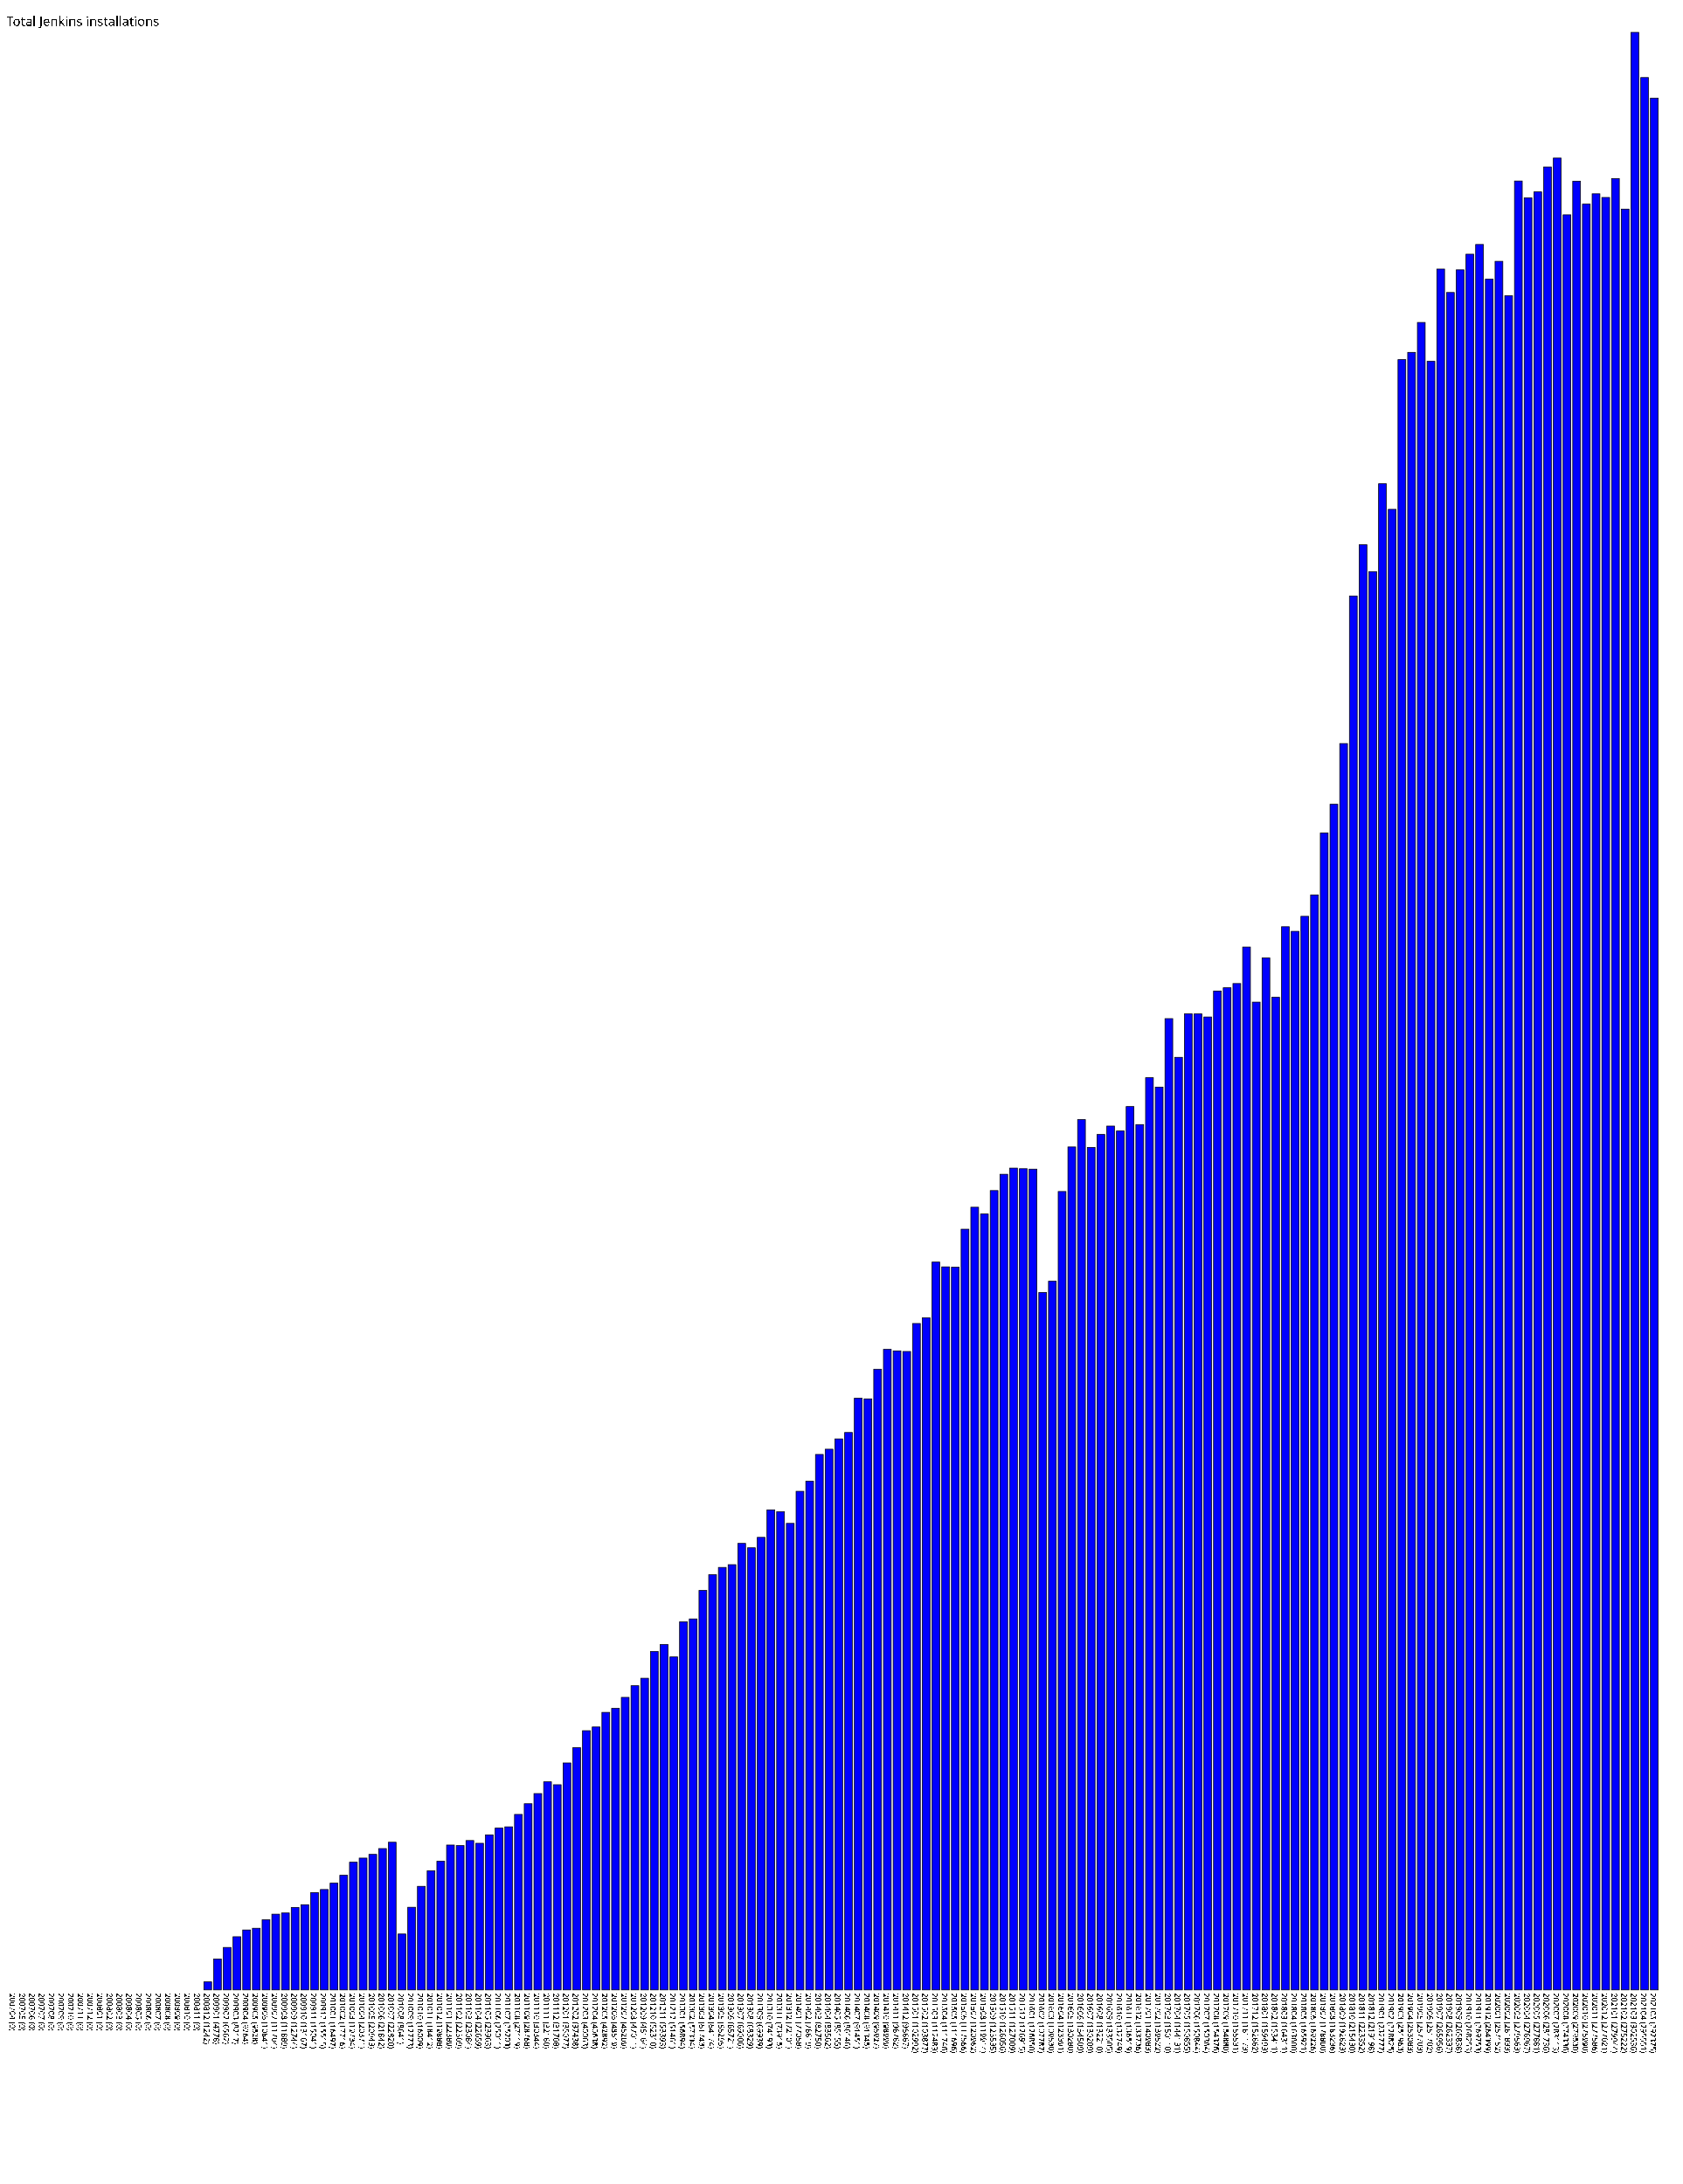
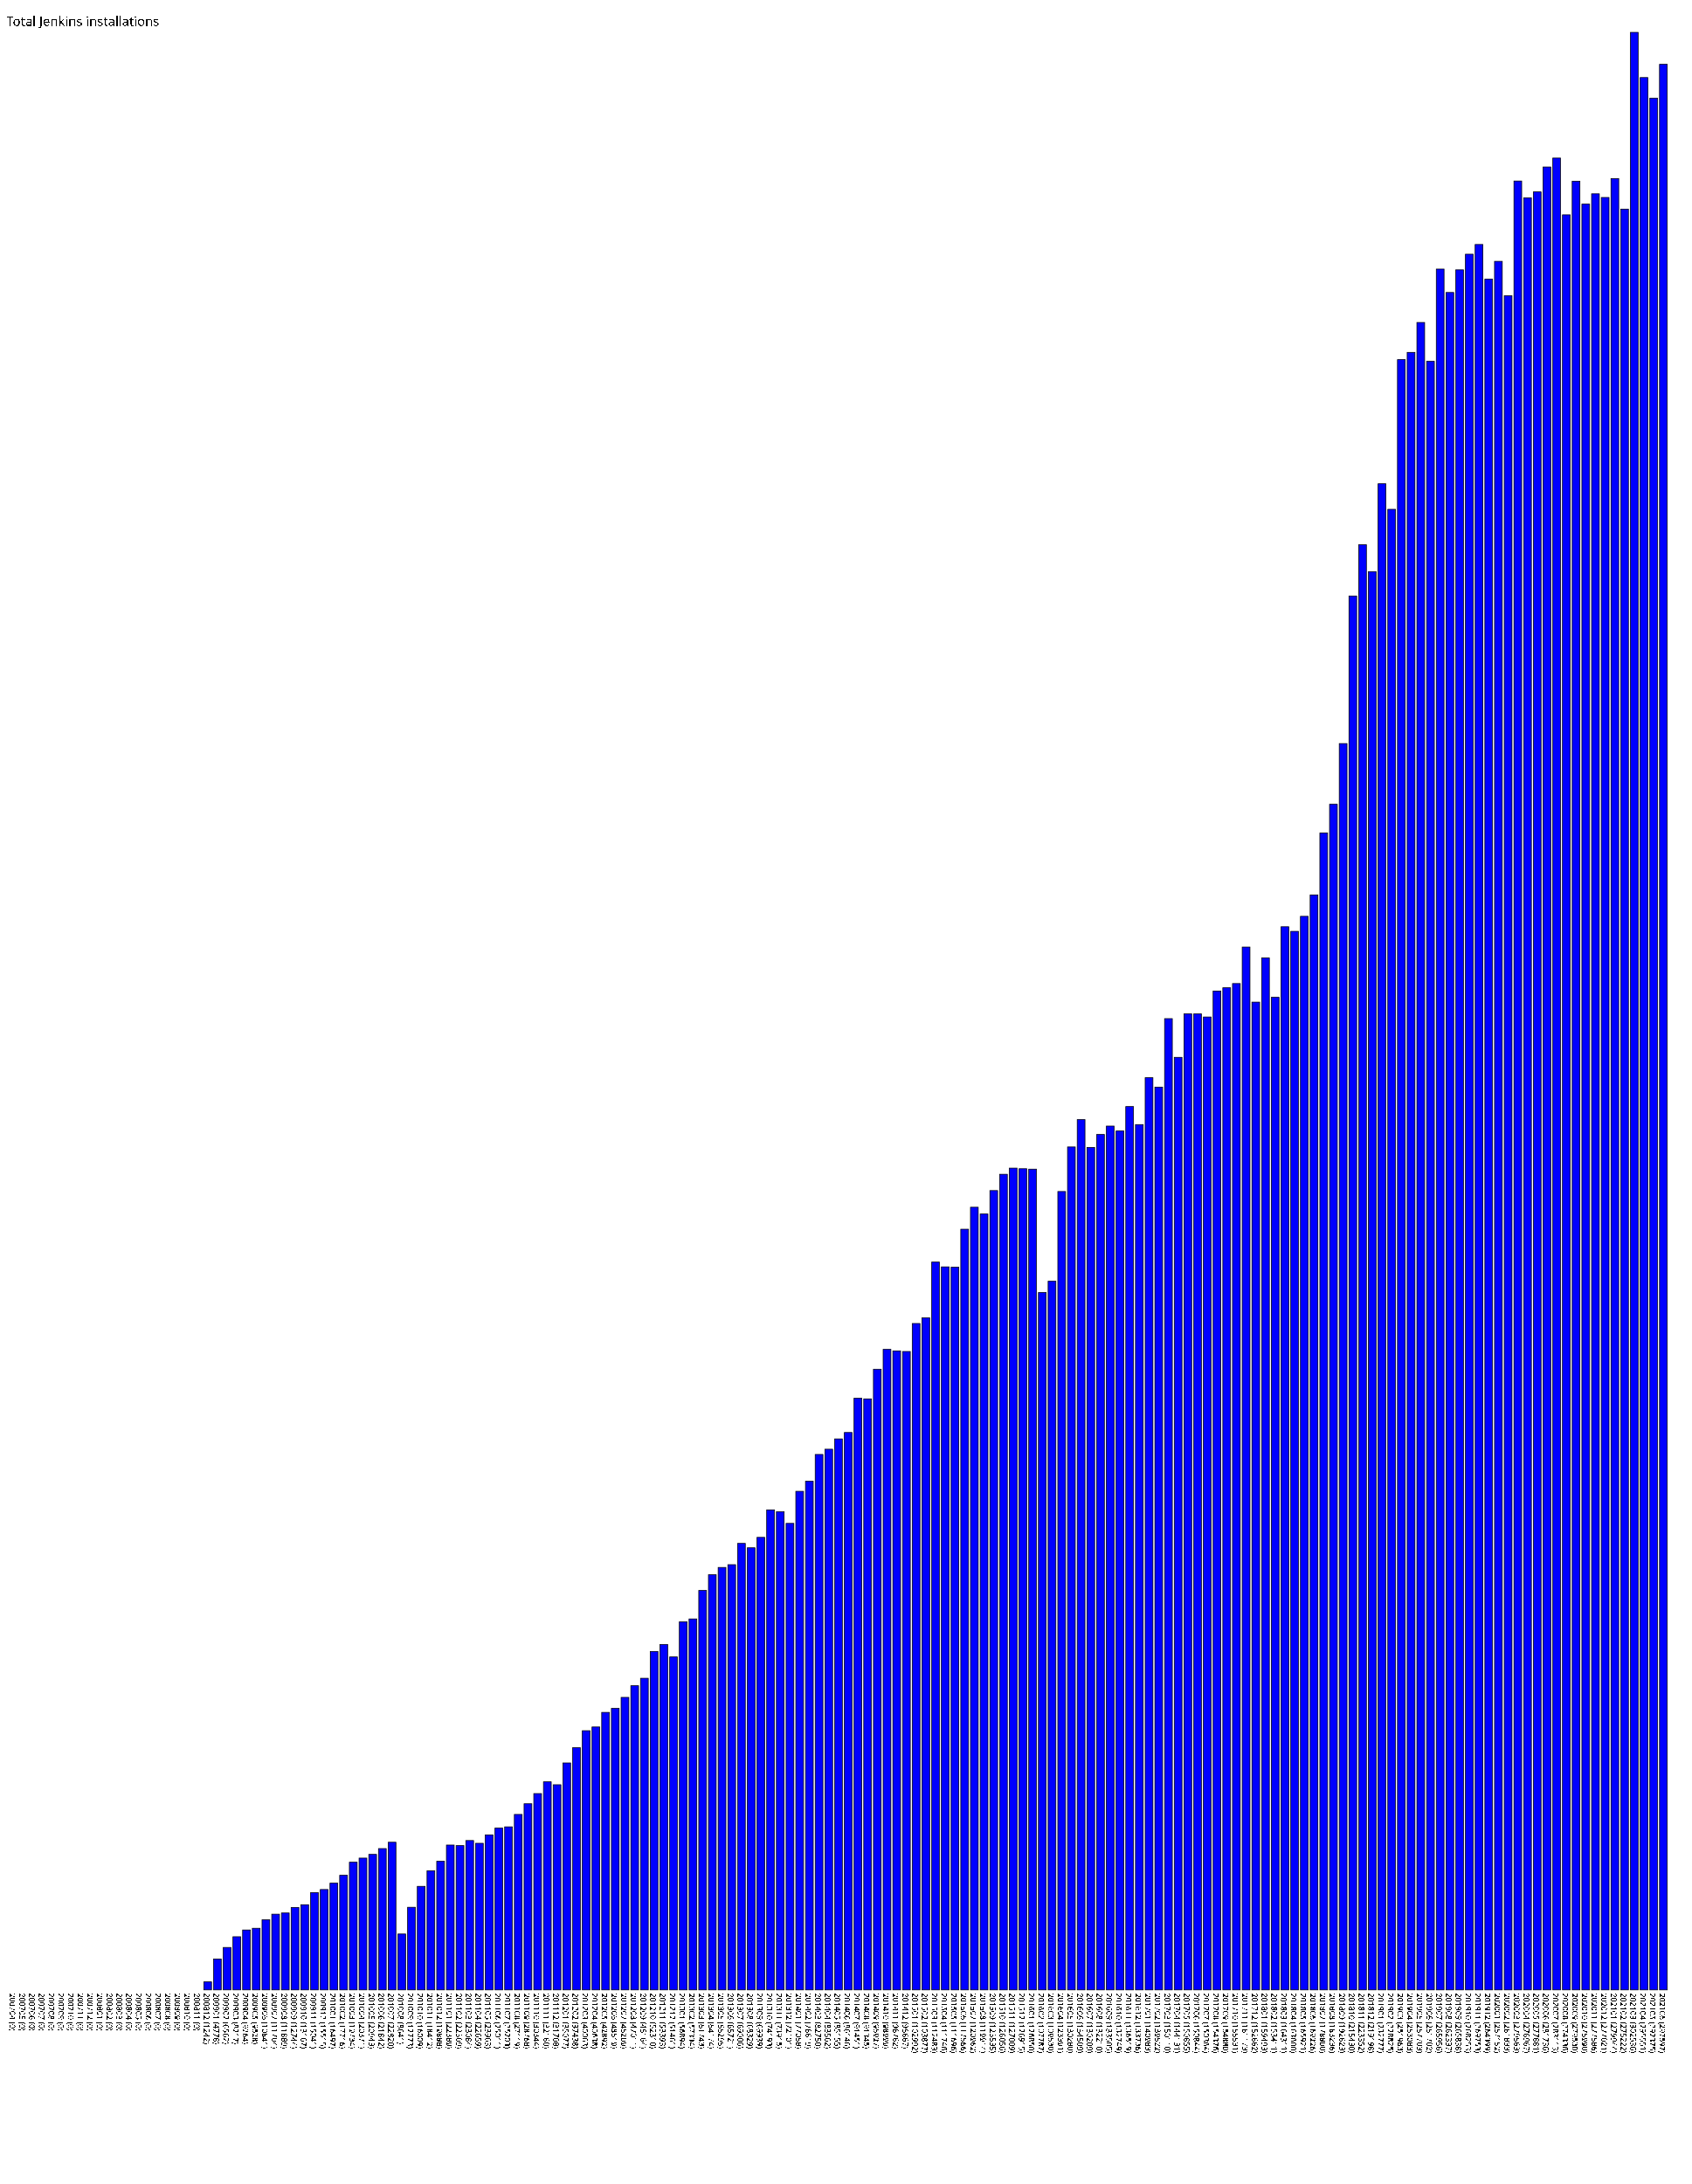
- <svg xmlns="http://www.w3.org/2000/svg" version="1.1" preserveAspectRatio="xMidYMid meet" viewBox="0 0 2600 3375.36">
+ <svg xmlns="http://www.w3.org/2000/svg" version="1.1" preserveAspectRatio="xMidYMid meet" viewBox="0 0 2615 3375.36">
  <rect fill="blue" height="0" stroke="black" width="12" x="15" y="3075.36" />
  <text x="15" y="3080.36" font-family="Tahoma" font-size="12" transform="rotate(90 15,3080.36)" text-rendering="optimizeSpeed" fill="#000000;">200704 (0)</text>
  <rect fill="blue" height="0" stroke="black" width="12" x="30" y="3075.36" />
  <text x="30" y="3080.36" font-family="Tahoma" font-size="12" transform="rotate(90 30,3080.36)" text-rendering="optimizeSpeed" fill="#000000;">200705 (0)</text>
  <rect fill="blue" height="0" stroke="black" width="12" x="45" y="3075.36" />
  <text x="45" y="3080.36" font-family="Tahoma" font-size="12" transform="rotate(90 45,3080.36)" text-rendering="optimizeSpeed" fill="#000000;">200706 (0)</text>
  <rect fill="blue" height="0" stroke="black" width="12" x="60" y="3075.36" />
  <text x="60" y="3080.36" font-family="Tahoma" font-size="12" transform="rotate(90 60,3080.36)" text-rendering="optimizeSpeed" fill="#000000;">200707 (0)</text>
  <rect fill="blue" height="0" stroke="black" width="12" x="75" y="3075.36" />
  <text x="75" y="3080.36" font-family="Tahoma" font-size="12" transform="rotate(90 75,3080.36)" text-rendering="optimizeSpeed" fill="#000000;">200708 (0)</text>
  <rect fill="blue" height="0" stroke="black" width="12" x="90" y="3075.36" />
  <text x="90" y="3080.36" font-family="Tahoma" font-size="12" transform="rotate(90 90,3080.36)" text-rendering="optimizeSpeed" fill="#000000;">200709 (0)</text>
  <rect fill="blue" height="0" stroke="black" width="12" x="105" y="3075.36" />
  <text x="105" y="3080.36" font-family="Tahoma" font-size="12" transform="rotate(90 105,3080.36)" text-rendering="optimizeSpeed" fill="#000000;">200710 (0)</text>
  <rect fill="blue" height="0" stroke="black" width="12" x="120" y="3075.36" />
  <text x="120" y="3080.36" font-family="Tahoma" font-size="12" transform="rotate(90 120,3080.36)" text-rendering="optimizeSpeed" fill="#000000;">200711 (0)</text>
  <rect fill="blue" height="0" stroke="black" width="12" x="135" y="3075.36" />
  <text x="135" y="3080.36" font-family="Tahoma" font-size="12" transform="rotate(90 135,3080.36)" text-rendering="optimizeSpeed" fill="#000000;">200712 (0)</text>
  <rect fill="blue" height="0" stroke="black" width="12" x="150" y="3075.36" />
  <text x="150" y="3080.36" font-family="Tahoma" font-size="12" transform="rotate(90 150,3080.36)" text-rendering="optimizeSpeed" fill="#000000;">200801 (0)</text>
  <rect fill="blue" height="0" stroke="black" width="12" x="165" y="3075.36" />
  <text x="165" y="3080.36" font-family="Tahoma" font-size="12" transform="rotate(90 165,3080.36)" text-rendering="optimizeSpeed" fill="#000000;">200802 (0)</text>
  <rect fill="blue" height="0" stroke="black" width="12" x="180" y="3075.36" />
  <text x="180" y="3080.36" font-family="Tahoma" font-size="12" transform="rotate(90 180,3080.36)" text-rendering="optimizeSpeed" fill="#000000;">200803 (0)</text>
  <rect fill="blue" height="0" stroke="black" width="12" x="195" y="3075.36" />
  <text x="195" y="3080.36" font-family="Tahoma" font-size="12" transform="rotate(90 195,3080.36)" text-rendering="optimizeSpeed" fill="#000000;">200804 (0)</text>
  <rect fill="blue" height="0" stroke="black" width="12" x="210" y="3075.36" />
  <text x="210" y="3080.36" font-family="Tahoma" font-size="12" transform="rotate(90 210,3080.36)" text-rendering="optimizeSpeed" fill="#000000;">200805 (0)</text>
  <rect fill="blue" height="0" stroke="black" width="12" x="225" y="3075.36" />
  <text x="225" y="3080.36" font-family="Tahoma" font-size="12" transform="rotate(90 225,3080.36)" text-rendering="optimizeSpeed" fill="#000000;">200806 (0)</text>
  <rect fill="blue" height="0" stroke="black" width="12" x="240" y="3075.36" />
  <text x="240" y="3080.36" font-family="Tahoma" font-size="12" transform="rotate(90 240,3080.36)" text-rendering="optimizeSpeed" fill="#000000;">200807 (0)</text>
  <rect fill="blue" height="0" stroke="black" width="12" x="255" y="3075.36" />
  <text x="255" y="3080.36" font-family="Tahoma" font-size="12" transform="rotate(90 255,3080.36)" text-rendering="optimizeSpeed" fill="#000000;">200808 (0)</text>
  <rect fill="blue" height="0" stroke="black" width="12" x="270" y="3075.36" />
  <text x="270" y="3080.36" font-family="Tahoma" font-size="12" transform="rotate(90 270,3080.36)" text-rendering="optimizeSpeed" fill="#000000;">200809 (0)</text>
  <rect fill="blue" height="0" stroke="black" width="12" x="285" y="3075.36" />
  <text x="285" y="3080.36" font-family="Tahoma" font-size="12" transform="rotate(90 285,3080.36)" text-rendering="optimizeSpeed" fill="#000000;">200810 (0)</text>
  <rect fill="blue" height="0" stroke="black" width="12" x="300" y="3075.36" />
  <text x="300" y="3080.36" font-family="Tahoma" font-size="12" transform="rotate(90 300,3080.36)" text-rendering="optimizeSpeed" fill="#000000;">200811 (0)</text>
  <rect fill="blue" height="12.42" stroke="black" width="12" x="315" y="3062.94" />
  <text x="315" y="3080.36" font-family="Tahoma" font-size="12" transform="rotate(90 315,3080.36)" text-rendering="optimizeSpeed" fill="#000000;">200812 (1242)</text>
  <rect fill="blue" height="47.78" stroke="black" width="12" x="330" y="3027.58" />
  <text x="330" y="3080.36" font-family="Tahoma" font-size="12" transform="rotate(90 330,3080.36)" text-rendering="optimizeSpeed" fill="#000000;">200901 (4778)</text>
  <rect fill="blue" height="65.62" stroke="black" width="12" x="345" y="3009.74" />
  <text x="345" y="3080.36" font-family="Tahoma" font-size="12" transform="rotate(90 345,3080.36)" text-rendering="optimizeSpeed" fill="#000000;">200902 (6562)</text>
  <rect fill="blue" height="82.17" stroke="black" width="12" x="360" y="2993.19" />
  <text x="360" y="3080.36" font-family="Tahoma" font-size="12" transform="rotate(90 360,3080.36)" text-rendering="optimizeSpeed" fill="#000000;">200903 (8217)</text>
  <rect fill="blue" height="92.64" stroke="black" width="12" x="375" y="2982.72" />
  <text x="375" y="3080.36" font-family="Tahoma" font-size="12" transform="rotate(90 375,3080.36)" text-rendering="optimizeSpeed" fill="#000000;">200904 (9264)</text>
  <rect fill="blue" height="95.28" stroke="black" width="12" x="390" y="2980.08" />
  <text x="390" y="3080.36" font-family="Tahoma" font-size="12" transform="rotate(90 390,3080.36)" text-rendering="optimizeSpeed" fill="#000000;">200905 (9528)</text>
  <rect fill="blue" height="108.41" stroke="black" width="12" x="405" y="2966.95" />
  <text x="405" y="3080.36" font-family="Tahoma" font-size="12" transform="rotate(90 405,3080.36)" text-rendering="optimizeSpeed" fill="#000000;">200906 (10841)</text>
  <rect fill="blue" height="117.04" stroke="black" width="12" x="420" y="2958.32" />
  <text x="420" y="3080.36" font-family="Tahoma" font-size="12" transform="rotate(90 420,3080.36)" text-rendering="optimizeSpeed" fill="#000000;">200907 (11704)</text>
  <rect fill="blue" height="118.89" stroke="black" width="12" x="435" y="2956.47" />
  <text x="435" y="3080.36" font-family="Tahoma" font-size="12" transform="rotate(90 435,3080.36)" text-rendering="optimizeSpeed" fill="#000000;">200908 (11889)</text>
  <rect fill="blue" height="127.44" stroke="black" width="12" x="450" y="2947.92" />
  <text x="450" y="3080.36" font-family="Tahoma" font-size="12" transform="rotate(90 450,3080.36)" text-rendering="optimizeSpeed" fill="#000000;">200909 (12744)</text>
  <rect fill="blue" height="131.67" stroke="black" width="12" x="465" y="2943.69" />
  <text x="465" y="3080.36" font-family="Tahoma" font-size="12" transform="rotate(90 465,3080.36)" text-rendering="optimizeSpeed" fill="#000000;">200910 (13167)</text>
  <rect fill="blue" height="150.41" stroke="black" width="12" x="480" y="2924.95" />
  <text x="480" y="3080.36" font-family="Tahoma" font-size="12" transform="rotate(90 480,3080.36)" text-rendering="optimizeSpeed" fill="#000000;">200911 (15041)</text>
  <rect fill="blue" height="155.15" stroke="black" width="12" x="495" y="2920.21" />
  <text x="495" y="3080.36" font-family="Tahoma" font-size="12" transform="rotate(90 495,3080.36)" text-rendering="optimizeSpeed" fill="#000000;">200912 (15515)</text>
  <rect fill="blue" height="164.97" stroke="black" width="12" x="510" y="2910.39" />
  <text x="510" y="3080.36" font-family="Tahoma" font-size="12" transform="rotate(90 510,3080.36)" text-rendering="optimizeSpeed" fill="#000000;">201001 (16497)</text>
  <rect fill="blue" height="177.16" stroke="black" width="12" x="525" y="2898.20" />
  <text x="525" y="3080.36" font-family="Tahoma" font-size="12" transform="rotate(90 525,3080.36)" text-rendering="optimizeSpeed" fill="#000000;">201002 (17716)</text>
  <rect fill="blue" height="197.34" stroke="black" width="12" x="540" y="2878.02" />
  <text x="540" y="3080.36" font-family="Tahoma" font-size="12" transform="rotate(90 540,3080.36)" text-rendering="optimizeSpeed" fill="#000000;">201003 (19734)</text>
  <rect fill="blue" height="203.71" stroke="black" width="12" x="555" y="2871.65" />
  <text x="555" y="3080.36" font-family="Tahoma" font-size="12" transform="rotate(90 555,3080.36)" text-rendering="optimizeSpeed" fill="#000000;">201004 (20371)</text>
  <rect fill="blue" height="209.43" stroke="black" width="12" x="570" y="2865.93" />
  <text x="570" y="3080.36" font-family="Tahoma" font-size="12" transform="rotate(90 570,3080.36)" text-rendering="optimizeSpeed" fill="#000000;">201005 (20943)</text>
  <rect fill="blue" height="218.42" stroke="black" width="12" x="585" y="2856.94" />
  <text x="585" y="3080.36" font-family="Tahoma" font-size="12" transform="rotate(90 585,3080.36)" text-rendering="optimizeSpeed" fill="#000000;">201006 (21842)</text>
  <rect fill="blue" height="228.2" stroke="black" width="12" x="600" y="2847.16" />
  <text x="600" y="3080.36" font-family="Tahoma" font-size="12" transform="rotate(90 600,3080.36)" text-rendering="optimizeSpeed" fill="#000000;">201007 (22820)</text>
  <rect fill="blue" height="86.41" stroke="black" width="12" x="615" y="2988.95" />
  <text x="615" y="3080.36" font-family="Tahoma" font-size="12" transform="rotate(90 615,3080.36)" text-rendering="optimizeSpeed" fill="#000000;">201008 (8641)</text>
  <rect fill="blue" height="127.73" stroke="black" width="12" x="630" y="2947.63" />
  <text x="630" y="3080.36" font-family="Tahoma" font-size="12" transform="rotate(90 630,3080.36)" text-rendering="optimizeSpeed" fill="#000000;">201009 (12773)</text>
  <rect fill="blue" height="160.09" stroke="black" width="12" x="645" y="2915.27" />
  <text x="645" y="3080.36" font-family="Tahoma" font-size="12" transform="rotate(90 645,3080.36)" text-rendering="optimizeSpeed" fill="#000000;">201010 (16009)</text>
  <rect fill="blue" height="184.12" stroke="black" width="12" x="660" y="2891.24" />
  <text x="660" y="3080.36" font-family="Tahoma" font-size="12" transform="rotate(90 660,3080.36)" text-rendering="optimizeSpeed" fill="#000000;">201011 (18412)</text>
  <rect fill="blue" height="198.88" stroke="black" width="12" x="675" y="2876.48" />
  <text x="675" y="3080.36" font-family="Tahoma" font-size="12" transform="rotate(90 675,3080.36)" text-rendering="optimizeSpeed" fill="#000000;">201012 (19888)</text>
  <rect fill="blue" height="223.89" stroke="black" width="12" x="690" y="2851.47" />
  <text x="690" y="3080.36" font-family="Tahoma" font-size="12" transform="rotate(90 690,3080.36)" text-rendering="optimizeSpeed" fill="#000000;">201101 (22389)</text>
  <rect fill="blue" height="223.09" stroke="black" width="12" x="705" y="2852.27" />
  <text x="705" y="3080.36" font-family="Tahoma" font-size="12" transform="rotate(90 705,3080.36)" text-rendering="optimizeSpeed" fill="#000000;">201102 (22309)</text>
  <rect fill="blue" height="230.84" stroke="black" width="12" x="720" y="2844.52" />
  <text x="720" y="3080.36" font-family="Tahoma" font-size="12" transform="rotate(90 720,3080.36)" text-rendering="optimizeSpeed" fill="#000000;">201103 (23084)</text>
  <rect fill="blue" height="226.59" stroke="black" width="12" x="735" y="2848.77" />
  <text x="735" y="3080.36" font-family="Tahoma" font-size="12" transform="rotate(90 735,3080.36)" text-rendering="optimizeSpeed" fill="#000000;">201104 (22659)</text>
  <rect fill="blue" height="239.63" stroke="black" width="12" x="750" y="2835.73" />
  <text x="750" y="3080.36" font-family="Tahoma" font-size="12" transform="rotate(90 750,3080.36)" text-rendering="optimizeSpeed" fill="#000000;">201105 (23963)</text>
  <rect fill="blue" height="250.11" stroke="black" width="12" x="765" y="2825.25" />
  <text x="765" y="3080.36" font-family="Tahoma" font-size="12" transform="rotate(90 765,3080.36)" text-rendering="optimizeSpeed" fill="#000000;">201106 (25011)</text>
  <rect fill="blue" height="252.03" stroke="black" width="12" x="780" y="2823.33" />
  <text x="780" y="3080.36" font-family="Tahoma" font-size="12" transform="rotate(90 780,3080.36)" text-rendering="optimizeSpeed" fill="#000000;">201107 (25203)</text>
  <rect fill="blue" height="271.19" stroke="black" width="12" x="795" y="2804.17" />
  <text x="795" y="3080.36" font-family="Tahoma" font-size="12" transform="rotate(90 795,3080.36)" text-rendering="optimizeSpeed" fill="#000000;">201108 (27119)</text>
  <rect fill="blue" height="287.68" stroke="black" width="12" x="810" y="2787.68" />
  <text x="810" y="3080.36" font-family="Tahoma" font-size="12" transform="rotate(90 810,3080.36)" text-rendering="optimizeSpeed" fill="#000000;">201109 (28768)</text>
  <rect fill="blue" height="303.44" stroke="black" width="12" x="825" y="2771.92" />
  <text x="825" y="3080.36" font-family="Tahoma" font-size="12" transform="rotate(90 825,3080.36)" text-rendering="optimizeSpeed" fill="#000000;">201110 (30344)</text>
  <rect fill="blue" height="321.6" stroke="black" width="12" x="840" y="2753.76" />
  <text x="840" y="3080.36" font-family="Tahoma" font-size="12" transform="rotate(90 840,3080.36)" text-rendering="optimizeSpeed" fill="#000000;">201111 (32160)</text>
  <rect fill="blue" height="317.08" stroke="black" width="12" x="855" y="2758.28" />
  <text x="855" y="3080.36" font-family="Tahoma" font-size="12" transform="rotate(90 855,3080.36)" text-rendering="optimizeSpeed" fill="#000000;">201112 (31708)</text>
  <rect fill="blue" height="350.77" stroke="black" width="12" x="870" y="2724.59" />
  <text x="870" y="3080.36" font-family="Tahoma" font-size="12" transform="rotate(90 870,3080.36)" text-rendering="optimizeSpeed" fill="#000000;">201201 (35077)</text>
  <rect fill="blue" height="374.38" stroke="black" width="12" x="885" y="2700.98" />
  <text x="885" y="3080.36" font-family="Tahoma" font-size="12" transform="rotate(90 885,3080.36)" text-rendering="optimizeSpeed" fill="#000000;">201202 (37438)</text>
  <rect fill="blue" height="400.63" stroke="black" width="12" x="900" y="2674.73" />
  <text x="900" y="3080.36" font-family="Tahoma" font-size="12" transform="rotate(90 900,3080.36)" text-rendering="optimizeSpeed" fill="#000000;">201203 (40063)</text>
  <rect fill="blue" height="406.38" stroke="black" width="12" x="915" y="2668.98" />
  <text x="915" y="3080.36" font-family="Tahoma" font-size="12" transform="rotate(90 915,3080.36)" text-rendering="optimizeSpeed" fill="#000000;">201204 (40638)</text>
  <rect fill="blue" height="428.92" stroke="black" width="12" x="930" y="2646.44" />
  <text x="930" y="3080.36" font-family="Tahoma" font-size="12" transform="rotate(90 930,3080.36)" text-rendering="optimizeSpeed" fill="#000000;">201205 (42892)</text>
  <rect fill="blue" height="435.19" stroke="black" width="12" x="945" y="2640.17" />
  <text x="945" y="3080.36" font-family="Tahoma" font-size="12" transform="rotate(90 945,3080.36)" text-rendering="optimizeSpeed" fill="#000000;">201206 (43519)</text>
  <rect fill="blue" height="452.09" stroke="black" width="12" x="960" y="2623.27" />
  <text x="960" y="3080.36" font-family="Tahoma" font-size="12" transform="rotate(90 960,3080.36)" text-rendering="optimizeSpeed" fill="#000000;">201207 (45209)</text>
  <rect fill="blue" height="470.11" stroke="black" width="12" x="975" y="2605.25" />
  <text x="975" y="3080.36" font-family="Tahoma" font-size="12" transform="rotate(90 975,3080.36)" text-rendering="optimizeSpeed" fill="#000000;">201208 (47011)</text>
  <rect fill="blue" height="481.64" stroke="black" width="12" x="990" y="2593.72" />
  <text x="990" y="3080.36" font-family="Tahoma" font-size="12" transform="rotate(90 990,3080.36)" text-rendering="optimizeSpeed" fill="#000000;">201209 (48164)</text>
  <rect fill="blue" height="523.1" stroke="black" width="12" x="1005" y="2552.26" />
  <text x="1005" y="3080.36" font-family="Tahoma" font-size="12" transform="rotate(90 1005,3080.36)" text-rendering="optimizeSpeed" fill="#000000;">201210 (52310)</text>
  <rect fill="blue" height="533.93" stroke="black" width="12" x="1020" y="2541.43" />
  <text x="1020" y="3080.36" font-family="Tahoma" font-size="12" transform="rotate(90 1020,3080.36)" text-rendering="optimizeSpeed" fill="#000000;">201211 (53393)</text>
  <rect fill="blue" height="514.61" stroke="black" width="12" x="1035" y="2560.75" />
  <text x="1035" y="3080.36" font-family="Tahoma" font-size="12" transform="rotate(90 1035,3080.36)" text-rendering="optimizeSpeed" fill="#000000;">201212 (51461)</text>
  <rect fill="blue" height="568.94" stroke="black" width="12" x="1050" y="2506.42" />
  <text x="1050" y="3080.36" font-family="Tahoma" font-size="12" transform="rotate(90 1050,3080.36)" text-rendering="optimizeSpeed" fill="#000000;">201301 (56894)</text>
  <rect fill="blue" height="573.34" stroke="black" width="12" x="1065" y="2502.02" />
  <text x="1065" y="3080.36" font-family="Tahoma" font-size="12" transform="rotate(90 1065,3080.36)" text-rendering="optimizeSpeed" fill="#000000;">201302 (57334)</text>
  <rect fill="blue" height="617.43" stroke="black" width="12" x="1080" y="2457.93" />
  <text x="1080" y="3080.36" font-family="Tahoma" font-size="12" transform="rotate(90 1080,3080.36)" text-rendering="optimizeSpeed" fill="#000000;">201303 (61743)</text>
  <rect fill="blue" height="641.74" stroke="black" width="12" x="1095" y="2433.62" />
  <text x="1095" y="3080.36" font-family="Tahoma" font-size="12" transform="rotate(90 1095,3080.36)" text-rendering="optimizeSpeed" fill="#000000;">201304 (64174)</text>
  <rect fill="blue" height="652.95" stroke="black" width="12" x="1110" y="2422.41" />
  <text x="1110" y="3080.36" font-family="Tahoma" font-size="12" transform="rotate(90 1110,3080.36)" text-rendering="optimizeSpeed" fill="#000000;">201305 (65295)</text>
  <rect fill="blue" height="657.21" stroke="black" width="12" x="1125" y="2418.15" />
  <text x="1125" y="3080.36" font-family="Tahoma" font-size="12" transform="rotate(90 1125,3080.36)" text-rendering="optimizeSpeed" fill="#000000;">201306 (65721)</text>
  <rect fill="blue" height="690.06" stroke="black" width="12" x="1140" y="2385.30" />
  <text x="1140" y="3080.36" font-family="Tahoma" font-size="12" transform="rotate(90 1140,3080.36)" text-rendering="optimizeSpeed" fill="#000000;">201307 (69006)</text>
  <rect fill="blue" height="683.29" stroke="black" width="12" x="1155" y="2392.07" />
  <text x="1155" y="3080.36" font-family="Tahoma" font-size="12" transform="rotate(90 1155,3080.36)" text-rendering="optimizeSpeed" fill="#000000;">201308 (68329)</text>
  <rect fill="blue" height="699.39" stroke="black" width="12" x="1170" y="2375.97" />
  <text x="1170" y="3080.36" font-family="Tahoma" font-size="12" transform="rotate(90 1170,3080.36)" text-rendering="optimizeSpeed" fill="#000000;">201309 (69939)</text>
  <rect fill="blue" height="741.93" stroke="black" width="12" x="1185" y="2333.43" />
  <text x="1185" y="3080.36" font-family="Tahoma" font-size="12" transform="rotate(90 1185,3080.36)" text-rendering="optimizeSpeed" fill="#000000;">201310 (74193)</text>
  <rect fill="blue" height="739.15" stroke="black" width="12" x="1200" y="2336.21" />
  <text x="1200" y="3080.36" font-family="Tahoma" font-size="12" transform="rotate(90 1200,3080.36)" text-rendering="optimizeSpeed" fill="#000000;">201311 (73915)</text>
  <rect fill="blue" height="721.01" stroke="black" width="12" x="1215" y="2354.35" />
  <text x="1215" y="3080.36" font-family="Tahoma" font-size="12" transform="rotate(90 1215,3080.36)" text-rendering="optimizeSpeed" fill="#000000;">201312 (72101)</text>
  <rect fill="blue" height="770.58" stroke="black" width="12" x="1230" y="2304.78" />
  <text x="1230" y="3080.36" font-family="Tahoma" font-size="12" transform="rotate(90 1230,3080.36)" text-rendering="optimizeSpeed" fill="#000000;">201401 (77058)</text>
  <rect fill="blue" height="786.19" stroke="black" width="12" x="1245" y="2289.17" />
  <text x="1245" y="3080.36" font-family="Tahoma" font-size="12" transform="rotate(90 1245,3080.36)" text-rendering="optimizeSpeed" fill="#000000;">201402 (78619)</text>
  <rect fill="blue" height="827.5" stroke="black" width="12" x="1260" y="2247.86" />
  <text x="1260" y="3080.36" font-family="Tahoma" font-size="12" transform="rotate(90 1260,3080.36)" text-rendering="optimizeSpeed" fill="#000000;">201403 (82750)</text>
  <rect fill="blue" height="835.62" stroke="black" width="12" x="1275" y="2239.74" />
  <text x="1275" y="3080.36" font-family="Tahoma" font-size="12" transform="rotate(90 1275,3080.36)" text-rendering="optimizeSpeed" fill="#000000;">201404 (83562)</text>
  <rect fill="blue" height="851.55" stroke="black" width="12" x="1290" y="2223.81" />
  <text x="1290" y="3080.36" font-family="Tahoma" font-size="12" transform="rotate(90 1290,3080.36)" text-rendering="optimizeSpeed" fill="#000000;">201405 (85155)</text>
  <rect fill="blue" height="861.46" stroke="black" width="12" x="1305" y="2213.90" />
  <text x="1305" y="3080.36" font-family="Tahoma" font-size="12" transform="rotate(90 1305,3080.36)" text-rendering="optimizeSpeed" fill="#000000;">201406 (86146)</text>
  <rect fill="blue" height="914.51" stroke="black" width="12" x="1320" y="2160.85" />
  <text x="1320" y="3080.36" font-family="Tahoma" font-size="12" transform="rotate(90 1320,3080.36)" text-rendering="optimizeSpeed" fill="#000000;">201407 (91451)</text>
  <rect fill="blue" height="913.45" stroke="black" width="12" x="1335" y="2161.91" />
  <text x="1335" y="3080.36" font-family="Tahoma" font-size="12" transform="rotate(90 1335,3080.36)" text-rendering="optimizeSpeed" fill="#000000;">201408 (91345)</text>
  <rect fill="blue" height="959.27" stroke="black" width="12" x="1350" y="2116.09" />
  <text x="1350" y="3080.36" font-family="Tahoma" font-size="12" transform="rotate(90 1350,3080.36)" text-rendering="optimizeSpeed" fill="#000000;">201409 (95927)</text>
  <rect fill="blue" height="989.99" stroke="black" width="12" x="1365" y="2085.37" />
  <text x="1365" y="3080.36" font-family="Tahoma" font-size="12" transform="rotate(90 1365,3080.36)" text-rendering="optimizeSpeed" fill="#000000;">201410 (98999)</text>
  <rect fill="blue" height="987.62" stroke="black" width="12" x="1380" y="2087.74" />
  <text x="1380" y="3080.36" font-family="Tahoma" font-size="12" transform="rotate(90 1380,3080.36)" text-rendering="optimizeSpeed" fill="#000000;">201411 (98762)</text>
  <rect fill="blue" height="986.67" stroke="black" width="12" x="1395" y="2088.69" />
  <text x="1395" y="3080.36" font-family="Tahoma" font-size="12" transform="rotate(90 1395,3080.36)" text-rendering="optimizeSpeed" fill="#000000;">201412 (98667)</text>
  <rect fill="blue" height="1029.92" stroke="black" width="12" x="1410" y="2045.44" />
  <text x="1410" y="3080.36" font-family="Tahoma" font-size="12" transform="rotate(90 1410,3080.36)" text-rendering="optimizeSpeed" fill="#000000;">201501 (102992)</text>
  <rect fill="blue" height="1038.77" stroke="black" width="12" x="1425" y="2036.59" />
  <text x="1425" y="3080.36" font-family="Tahoma" font-size="12" transform="rotate(90 1425,3080.36)" text-rendering="optimizeSpeed" fill="#000000;">201502 (103877)</text>
  <rect fill="blue" height="1124.83" stroke="black" width="12" x="1440" y="1950.53" />
  <text x="1440" y="3080.36" font-family="Tahoma" font-size="12" transform="rotate(90 1440,3080.36)" text-rendering="optimizeSpeed" fill="#000000;">201503 (112483)</text>
  <rect fill="blue" height="1117.46" stroke="black" width="12" x="1455" y="1957.90" />
  <text x="1455" y="3080.36" font-family="Tahoma" font-size="12" transform="rotate(90 1455,3080.36)" text-rendering="optimizeSpeed" fill="#000000;">201504 (111746)</text>
  <rect fill="blue" height="1116.96" stroke="black" width="12" x="1470" y="1958.40" />
  <text x="1470" y="3080.36" font-family="Tahoma" font-size="12" transform="rotate(90 1470,3080.36)" text-rendering="optimizeSpeed" fill="#000000;">201505 (111696)</text>
  <rect fill="blue" height="1175.66" stroke="black" width="12" x="1485" y="1899.70" />
  <text x="1485" y="3080.36" font-family="Tahoma" font-size="12" transform="rotate(90 1485,3080.36)" text-rendering="optimizeSpeed" fill="#000000;">201506 (117566)</text>
  <rect fill="blue" height="1209.62" stroke="black" width="12" x="1500" y="1865.74" />
  <text x="1500" y="3080.36" font-family="Tahoma" font-size="12" transform="rotate(90 1500,3080.36)" text-rendering="optimizeSpeed" fill="#000000;">201507 (120962)</text>
  <rect fill="blue" height="1199.14" stroke="black" width="12" x="1515" y="1876.22" />
  <text x="1515" y="3080.36" font-family="Tahoma" font-size="12" transform="rotate(90 1515,3080.36)" text-rendering="optimizeSpeed" fill="#000000;">201508 (119914)</text>
  <rect fill="blue" height="1235.35" stroke="black" width="12" x="1530" y="1840.01" />
  <text x="1530" y="3080.36" font-family="Tahoma" font-size="12" transform="rotate(90 1530,3080.36)" text-rendering="optimizeSpeed" fill="#000000;">201509 (123535)</text>
  <rect fill="blue" height="1260.56" stroke="black" width="12" x="1545" y="1814.80" />
  <text x="1545" y="3080.36" font-family="Tahoma" font-size="12" transform="rotate(90 1545,3080.36)" text-rendering="optimizeSpeed" fill="#000000;">201510 (126056)</text>
  <rect fill="blue" height="1270.09" stroke="black" width="12" x="1560" y="1805.27" />
  <text x="1560" y="3080.36" font-family="Tahoma" font-size="12" transform="rotate(90 1560,3080.36)" text-rendering="optimizeSpeed" fill="#000000;">201511 (127009)</text>
  <rect fill="blue" height="1269.15" stroke="black" width="12" x="1575" y="1806.21" />
  <text x="1575" y="3080.36" font-family="Tahoma" font-size="12" transform="rotate(90 1575,3080.36)" text-rendering="optimizeSpeed" fill="#000000;">201512 (126915)</text>
  <rect fill="blue" height="1268.5" stroke="black" width="12" x="1590" y="1806.86" />
  <text x="1590" y="3080.36" font-family="Tahoma" font-size="12" transform="rotate(90 1590,3080.36)" text-rendering="optimizeSpeed" fill="#000000;">201601 (126850)</text>
  <rect fill="blue" height="1077.87" stroke="black" width="12" x="1605" y="1997.49" />
  <text x="1605" y="3080.36" font-family="Tahoma" font-size="12" transform="rotate(90 1605,3080.36)" text-rendering="optimizeSpeed" fill="#000000;">201602 (107787)</text>
  <rect fill="blue" height="1095.3" stroke="black" width="12" x="1620" y="1980.06" />
  <text x="1620" y="3080.36" font-family="Tahoma" font-size="12" transform="rotate(90 1620,3080.36)" text-rendering="optimizeSpeed" fill="#000000;">201603 (109530)</text>
  <rect fill="blue" height="1233.91" stroke="black" width="12" x="1635" y="1841.45" />
  <text x="1635" y="3080.36" font-family="Tahoma" font-size="12" transform="rotate(90 1635,3080.36)" text-rendering="optimizeSpeed" fill="#000000;">201604 (123391)</text>
  <rect fill="blue" height="1302.8" stroke="black" width="12" x="1650" y="1772.56" />
  <text x="1650" y="3080.36" font-family="Tahoma" font-size="12" transform="rotate(90 1650,3080.36)" text-rendering="optimizeSpeed" fill="#000000;">201605 (130280)</text>
  <rect fill="blue" height="1345.09" stroke="black" width="12" x="1665" y="1730.27" />
  <text x="1665" y="3080.36" font-family="Tahoma" font-size="12" transform="rotate(90 1665,3080.36)" text-rendering="optimizeSpeed" fill="#000000;">201606 (134509)</text>
  <rect fill="blue" height="1302.09" stroke="black" width="12" x="1680" y="1773.27" />
  <text x="1680" y="3080.36" font-family="Tahoma" font-size="12" transform="rotate(90 1680,3080.36)" text-rendering="optimizeSpeed" fill="#000000;">201607 (130209)</text>
  <rect fill="blue" height="1322.1" stroke="black" width="12" x="1695" y="1753.26" />
  <text x="1695" y="3080.36" font-family="Tahoma" font-size="12" transform="rotate(90 1695,3080.36)" text-rendering="optimizeSpeed" fill="#000000;">201608 (132210)</text>
  <rect fill="blue" height="1335.05" stroke="black" width="12" x="1710" y="1740.31" />
  <text x="1710" y="3080.36" font-family="Tahoma" font-size="12" transform="rotate(90 1710,3080.36)" text-rendering="optimizeSpeed" fill="#000000;">201609 (133505)</text>
  <rect fill="blue" height="1327.49" stroke="black" width="12" x="1725" y="1747.87" />
  <text x="1725" y="3080.36" font-family="Tahoma" font-size="12" transform="rotate(90 1725,3080.36)" text-rendering="optimizeSpeed" fill="#000000;">201610 (132749)</text>
  <rect fill="blue" height="1365.19" stroke="black" width="12" x="1740" y="1710.17" />
  <text x="1740" y="3080.36" font-family="Tahoma" font-size="12" transform="rotate(90 1740,3080.36)" text-rendering="optimizeSpeed" fill="#000000;">201611 (136519)</text>
  <rect fill="blue" height="1337.36" stroke="black" width="12" x="1755" y="1738.00" />
  <text x="1755" y="3080.36" font-family="Tahoma" font-size="12" transform="rotate(90 1755,3080.36)" text-rendering="optimizeSpeed" fill="#000000;">201612 (133736)</text>
  <rect fill="blue" height="1409.83" stroke="black" width="12" x="1770" y="1665.53" />
  <text x="1770" y="3080.36" font-family="Tahoma" font-size="12" transform="rotate(90 1770,3080.36)" text-rendering="optimizeSpeed" fill="#000000;">201701 (140983)</text>
  <rect fill="blue" height="1395.22" stroke="black" width="12" x="1785" y="1680.14" />
  <text x="1785" y="3080.36" font-family="Tahoma" font-size="12" transform="rotate(90 1785,3080.36)" text-rendering="optimizeSpeed" fill="#000000;">201702 (139522)</text>
  <rect fill="blue" height="1501.1" stroke="black" width="12" x="1800" y="1574.26" />
  <text x="1800" y="3080.36" font-family="Tahoma" font-size="12" transform="rotate(90 1800,3080.36)" text-rendering="optimizeSpeed" fill="#000000;">201703 (150110)</text>
  <rect fill="blue" height="1441.31" stroke="black" width="12" x="1815" y="1634.05" />
  <text x="1815" y="3080.36" font-family="Tahoma" font-size="12" transform="rotate(90 1815,3080.36)" text-rendering="optimizeSpeed" fill="#000000;">201704 (144131)</text>
  <rect fill="blue" height="1508.55" stroke="black" width="12" x="1830" y="1566.81" />
  <text x="1830" y="3080.36" font-family="Tahoma" font-size="12" transform="rotate(90 1830,3080.36)" text-rendering="optimizeSpeed" fill="#000000;">201705 (150855)</text>
  <rect fill="blue" height="1508.44" stroke="black" width="12" x="1845" y="1566.92" />
  <text x="1845" y="3080.36" font-family="Tahoma" font-size="12" transform="rotate(90 1845,3080.36)" text-rendering="optimizeSpeed" fill="#000000;">201706 (150844)</text>
  <rect fill="blue" height="1503.64" stroke="black" width="12" x="1860" y="1571.72" />
  <text x="1860" y="3080.36" font-family="Tahoma" font-size="12" transform="rotate(90 1860,3080.36)" text-rendering="optimizeSpeed" fill="#000000;">201707 (150364)</text>
  <rect fill="blue" height="1543.76" stroke="black" width="12" x="1875" y="1531.60" />
  <text x="1875" y="3080.36" font-family="Tahoma" font-size="12" transform="rotate(90 1875,3080.36)" text-rendering="optimizeSpeed" fill="#000000;">201708 (154376)</text>
  <rect fill="blue" height="1548.8" stroke="black" width="12" x="1890" y="1526.56" />
  <text x="1890" y="3080.36" font-family="Tahoma" font-size="12" transform="rotate(90 1890,3080.36)" text-rendering="optimizeSpeed" fill="#000000;">201709 (154880)</text>
  <rect fill="blue" height="1555.31" stroke="black" width="12" x="1905" y="1520.05" />
  <text x="1905" y="3080.36" font-family="Tahoma" font-size="12" transform="rotate(90 1905,3080.36)" text-rendering="optimizeSpeed" fill="#000000;">201710 (155531)</text>
  <rect fill="blue" height="1611.73" stroke="black" width="12" x="1920" y="1463.63" />
  <text x="1920" y="3080.36" font-family="Tahoma" font-size="12" transform="rotate(90 1920,3080.36)" text-rendering="optimizeSpeed" fill="#000000;">201711 (161173)</text>
  <rect fill="blue" height="1526.62" stroke="black" width="12" x="1935" y="1548.74" />
  <text x="1935" y="3080.36" font-family="Tahoma" font-size="12" transform="rotate(90 1935,3080.36)" text-rendering="optimizeSpeed" fill="#000000;">201712 (152662)</text>
  <rect fill="blue" height="1594.93" stroke="black" width="12" x="1950" y="1480.43" />
  <text x="1950" y="3080.36" font-family="Tahoma" font-size="12" transform="rotate(90 1950,3080.36)" text-rendering="optimizeSpeed" fill="#000000;">201801 (159493)</text>
  <rect fill="blue" height="1534.11" stroke="black" width="12" x="1965" y="1541.25" />
  <text x="1965" y="3080.36" font-family="Tahoma" font-size="12" transform="rotate(90 1965,3080.36)" text-rendering="optimizeSpeed" fill="#000000;">201802 (153411)</text>
  <rect fill="blue" height="1643.11" stroke="black" width="12" x="1980" y="1432.25" />
  <text x="1980" y="3080.36" font-family="Tahoma" font-size="12" transform="rotate(90 1980,3080.36)" text-rendering="optimizeSpeed" fill="#000000;">201803 (164311)</text>
  <rect fill="blue" height="1636" stroke="black" width="12" x="1995" y="1439.36" />
  <text x="1995" y="3080.36" font-family="Tahoma" font-size="12" transform="rotate(90 1995,3080.36)" text-rendering="optimizeSpeed" fill="#000000;">201804 (163600)</text>
  <rect fill="blue" height="1659.21" stroke="black" width="12" x="2010" y="1416.15" />
  <text x="2010" y="3080.36" font-family="Tahoma" font-size="12" transform="rotate(90 2010,3080.36)" text-rendering="optimizeSpeed" fill="#000000;">201805 (165921)</text>
  <rect fill="blue" height="1692.26" stroke="black" width="12" x="2025" y="1383.10" />
  <text x="2025" y="3080.36" font-family="Tahoma" font-size="12" transform="rotate(90 2025,3080.36)" text-rendering="optimizeSpeed" fill="#000000;">201806 (169226)</text>
  <rect fill="blue" height="1788" stroke="black" width="12" x="2040" y="1287.36" />
  <text x="2040" y="3080.36" font-family="Tahoma" font-size="12" transform="rotate(90 2040,3080.36)" text-rendering="optimizeSpeed" fill="#000000;">201807 (178800)</text>
  <rect fill="blue" height="1832.36" stroke="black" width="12" x="2055" y="1243.00" />
  <text x="2055" y="3080.36" font-family="Tahoma" font-size="12" transform="rotate(90 2055,3080.36)" text-rendering="optimizeSpeed" fill="#000000;">201808 (183236)</text>
  <rect fill="blue" height="1926.23" stroke="black" width="12" x="2070" y="1149.13" />
  <text x="2070" y="3080.36" font-family="Tahoma" font-size="12" transform="rotate(90 2070,3080.36)" text-rendering="optimizeSpeed" fill="#000000;">201809 (192623)</text>
  <rect fill="blue" height="2154.3" stroke="black" width="12" x="2085" y="921.06" />
  <text x="2085" y="3080.36" font-family="Tahoma" font-size="12" transform="rotate(90 2085,3080.36)" text-rendering="optimizeSpeed" fill="#000000;">201810 (215430)</text>
  <rect fill="blue" height="2233.52" stroke="black" width="12" x="2100" y="841.84" />
  <text x="2100" y="3080.36" font-family="Tahoma" font-size="12" transform="rotate(90 2100,3080.36)" text-rendering="optimizeSpeed" fill="#000000;">201811 (223352)</text>
  <rect fill="blue" height="2191.98" stroke="black" width="12" x="2115" y="883.38" />
  <text x="2115" y="3080.36" font-family="Tahoma" font-size="12" transform="rotate(90 2115,3080.36)" text-rendering="optimizeSpeed" fill="#000000;">201812 (219198)</text>
  <rect fill="blue" height="2327.77" stroke="black" width="12" x="2130" y="747.59" />
  <text x="2130" y="3080.36" font-family="Tahoma" font-size="12" transform="rotate(90 2130,3080.36)" text-rendering="optimizeSpeed" fill="#000000;">201901 (232777)</text>
  <rect fill="blue" height="2288.25" stroke="black" width="12" x="2145" y="787.11" />
  <text x="2145" y="3080.36" font-family="Tahoma" font-size="12" transform="rotate(90 2145,3080.36)" text-rendering="optimizeSpeed" fill="#000000;">201902 (228825)</text>
  <rect fill="blue" height="2519.63" stroke="black" width="12" x="2160" y="555.73" />
  <text x="2160" y="3080.36" font-family="Tahoma" font-size="12" transform="rotate(90 2160,3080.36)" text-rendering="optimizeSpeed" fill="#000000;">201903 (251963)</text>
  <rect fill="blue" height="2530.83" stroke="black" width="12" x="2175" y="544.53" />
  <text x="2175" y="3080.36" font-family="Tahoma" font-size="12" transform="rotate(90 2175,3080.36)" text-rendering="optimizeSpeed" fill="#000000;">201904 (253083)</text>
  <rect fill="blue" height="2577.03" stroke="black" width="12" x="2190" y="498.33" />
  <text x="2190" y="3080.36" font-family="Tahoma" font-size="12" transform="rotate(90 2190,3080.36)" text-rendering="optimizeSpeed" fill="#000000;">201905 (257703)</text>
  <rect fill="blue" height="2517.02" stroke="black" width="12" x="2205" y="558.34" />
  <text x="2205" y="3080.36" font-family="Tahoma" font-size="12" transform="rotate(90 2205,3080.36)" text-rendering="optimizeSpeed" fill="#000000;">201906 (251702)</text>
  <rect fill="blue" height="2659.56" stroke="black" width="12" x="2220" y="415.80" />
  <text x="2220" y="3080.36" font-family="Tahoma" font-size="12" transform="rotate(90 2220,3080.36)" text-rendering="optimizeSpeed" fill="#000000;">201907 (265956)</text>
  <rect fill="blue" height="2623.37" stroke="black" width="12" x="2235" y="451.99" />
  <text x="2235" y="3080.36" font-family="Tahoma" font-size="12" transform="rotate(90 2235,3080.36)" text-rendering="optimizeSpeed" fill="#000000;">201908 (262337)</text>
  <rect fill="blue" height="2658.38" stroke="black" width="12" x="2250" y="416.98" />
  <text x="2250" y="3080.36" font-family="Tahoma" font-size="12" transform="rotate(90 2250,3080.36)" text-rendering="optimizeSpeed" fill="#000000;">201909 (265838)</text>
  <rect fill="blue" height="2682.53" stroke="black" width="12" x="2265" y="392.83" />
  <text x="2265" y="3080.36" font-family="Tahoma" font-size="12" transform="rotate(90 2265,3080.36)" text-rendering="optimizeSpeed" fill="#000000;">201910 (268253)</text>
  <rect fill="blue" height="2697.53" stroke="black" width="12" x="2280" y="377.83" />
  <text x="2280" y="3080.36" font-family="Tahoma" font-size="12" transform="rotate(90 2280,3080.36)" text-rendering="optimizeSpeed" fill="#000000;">201911 (269753)</text>
  <rect fill="blue" height="2643.99" stroke="black" width="12" x="2295" y="431.37" />
  <text x="2295" y="3080.36" font-family="Tahoma" font-size="12" transform="rotate(90 2295,3080.36)" text-rendering="optimizeSpeed" fill="#000000;">201912 (264399)</text>
  <rect fill="blue" height="2671.52" stroke="black" width="12" x="2310" y="403.84" />
  <text x="2310" y="3080.36" font-family="Tahoma" font-size="12" transform="rotate(90 2310,3080.36)" text-rendering="optimizeSpeed" fill="#000000;">202001 (267152)</text>
  <rect fill="blue" height="2618.33" stroke="black" width="12" x="2325" y="457.03" />
  <text x="2325" y="3080.36" font-family="Tahoma" font-size="12" transform="rotate(90 2325,3080.36)" text-rendering="optimizeSpeed" fill="#000000;">202002 (261833)</text>
  <rect fill="blue" height="2795.63" stroke="black" width="12" x="2340" y="279.73" />
  <text x="2340" y="3080.36" font-family="Tahoma" font-size="12" transform="rotate(90 2340,3080.36)" text-rendering="optimizeSpeed" fill="#000000;">202003 (279563)</text>
  <rect fill="blue" height="2769.67" stroke="black" width="12" x="2355" y="305.69" />
  <text x="2355" y="3080.36" font-family="Tahoma" font-size="12" transform="rotate(90 2355,3080.36)" text-rendering="optimizeSpeed" fill="#000000;">202004 (276967)</text>
  <rect fill="blue" height="2778.81" stroke="black" width="12" x="2370" y="296.55" />
  <text x="2370" y="3080.36" font-family="Tahoma" font-size="12" transform="rotate(90 2370,3080.36)" text-rendering="optimizeSpeed" fill="#000000;">202005 (277881)</text>
  <rect fill="blue" height="2817.36" stroke="black" width="12" x="2385" y="258.00" />
  <text x="2385" y="3080.36" font-family="Tahoma" font-size="12" transform="rotate(90 2385,3080.36)" text-rendering="optimizeSpeed" fill="#000000;">202006 (281736)</text>
  <rect fill="blue" height="2831.13" stroke="black" width="12" x="2400" y="244.23" />
  <text x="2400" y="3080.36" font-family="Tahoma" font-size="12" transform="rotate(90 2400,3080.36)" text-rendering="optimizeSpeed" fill="#000000;">202007 (283113)</text>
  <rect fill="blue" height="2743.36" stroke="black" width="12" x="2415" y="332.00" />
  <text x="2415" y="3080.36" font-family="Tahoma" font-size="12" transform="rotate(90 2415,3080.36)" text-rendering="optimizeSpeed" fill="#000000;">202008 (274336)</text>
  <rect fill="blue" height="2795.3" stroke="black" width="12" x="2430" y="280.06" />
  <text x="2430" y="3080.36" font-family="Tahoma" font-size="12" transform="rotate(90 2430,3080.36)" text-rendering="optimizeSpeed" fill="#000000;">202009 (279530)</text>
  <rect fill="blue" height="2759.9" stroke="black" width="12" x="2445" y="315.46" />
  <text x="2445" y="3080.36" font-family="Tahoma" font-size="12" transform="rotate(90 2445,3080.36)" text-rendering="optimizeSpeed" fill="#000000;">202010 (275990)</text>
  <rect fill="blue" height="2775.86" stroke="black" width="12" x="2460" y="299.50" />
  <text x="2460" y="3080.36" font-family="Tahoma" font-size="12" transform="rotate(90 2460,3080.36)" text-rendering="optimizeSpeed" fill="#000000;">202011 (277586)</text>
  <rect fill="blue" height="2770.21" stroke="black" width="12" x="2475" y="305.15" />
  <text x="2475" y="3080.36" font-family="Tahoma" font-size="12" transform="rotate(90 2475,3080.36)" text-rendering="optimizeSpeed" fill="#000000;">202012 (277021)</text>
  <rect fill="blue" height="2799.44" stroke="black" width="12" x="2490" y="275.92" />
  <text x="2490" y="3080.36" font-family="Tahoma" font-size="12" transform="rotate(90 2490,3080.36)" text-rendering="optimizeSpeed" fill="#000000;">202101 (279944)</text>
  <rect fill="blue" height="2752.22" stroke="black" width="12" x="2505" y="323.14" />
  <text x="2505" y="3080.36" font-family="Tahoma" font-size="12" transform="rotate(90 2505,3080.36)" text-rendering="optimizeSpeed" fill="#000000;">202102 (275222)</text>
  <rect fill="blue" height="3025.36" stroke="black" width="12" x="2520" y="50.00" />
  <text x="2520" y="3080.36" font-family="Tahoma" font-size="12" transform="rotate(90 2520,3080.36)" text-rendering="optimizeSpeed" fill="#000000;">202103 (302536)</text>
  <rect fill="blue" height="2955.51" stroke="black" width="12" x="2535" y="119.85" />
  <text x="2535" y="3080.36" font-family="Tahoma" font-size="12" transform="rotate(90 2535,3080.36)" text-rendering="optimizeSpeed" fill="#000000;">202104 (295551)</text>
  <rect fill="blue" height="2923.75" stroke="black" width="12" x="2550" y="151.61" />
  <text x="2550" y="3080.36" font-family="Tahoma" font-size="12" transform="rotate(90 2550,3080.36)" text-rendering="optimizeSpeed" fill="#000000;">202105 (292375)</text>
+   <rect fill="blue" height="2975.97" stroke="black" width="12" x="2565" y="99.39" />
+   <text x="2565" y="3080.36" font-family="Tahoma" font-size="12" transform="rotate(90 2565,3080.36)" text-rendering="optimizeSpeed" fill="#000000;">202106 (297597)</text>
  <text x="10" y="40" font-family="Tahoma" font-size="20" text-rendering="optimizeSpeed" fill="#000000;">Total Jenkins installations</text>
</svg>
